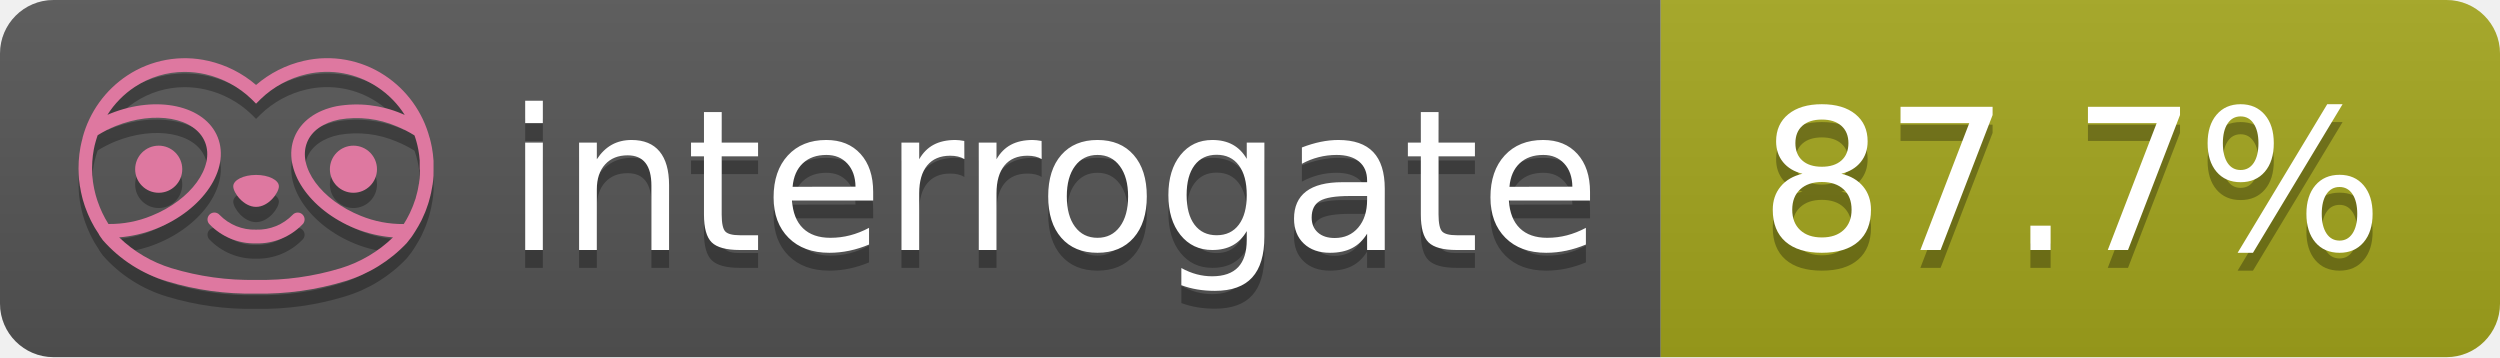
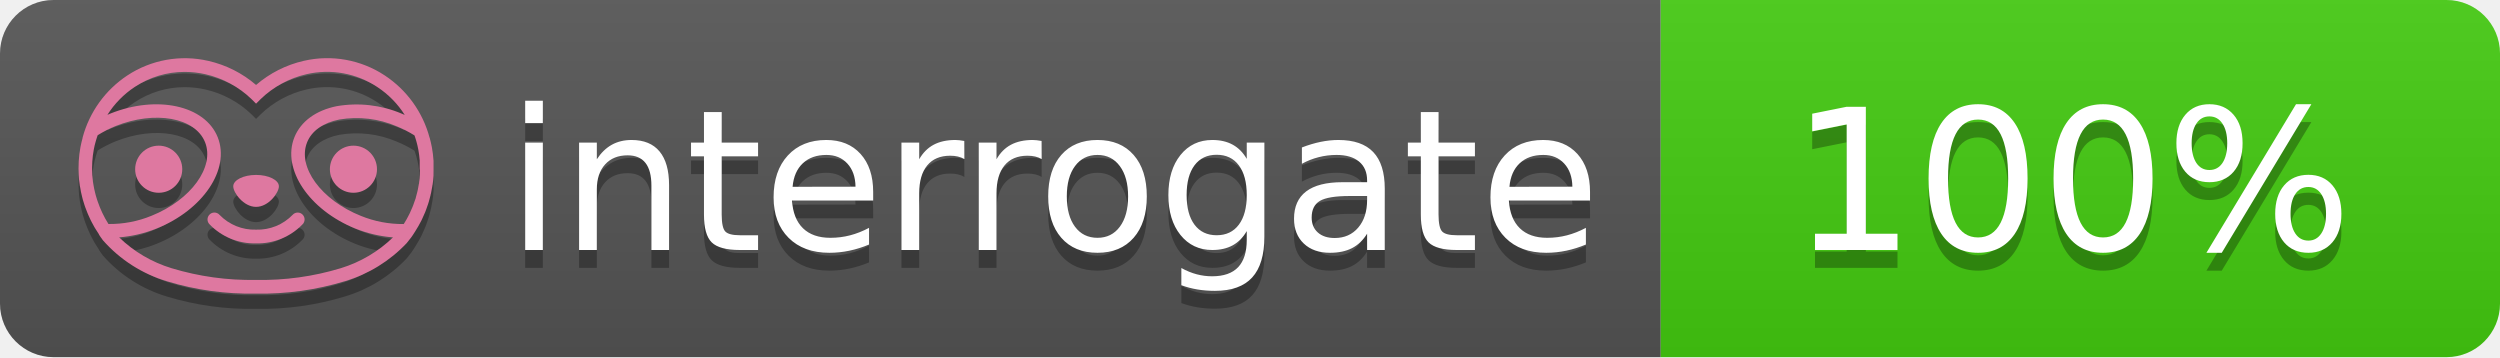
- <svg xmlns="http://www.w3.org/2000/svg" width="140" height="20" role="img" aria-label="interrogate: 87.7%">
+ <svg xmlns="http://www.w3.org/2000/svg" width="140" height="20" role="img" aria-label="interrogate: 100%">
  <linearGradient id="s" x2="0" y2="100%">
    <stop offset="0" stop-color="#bbb" stop-opacity=".1" />
    <stop offset="1" stop-opacity=".1" />
  </linearGradient>
  <clipPath id="r">
    <rect width="140" height="20" rx="3" fill="#fff" />
  </clipPath>
  <g clip-path="url(#r)">
    <rect width="93" height="20" fill="#555" />
-     <rect x="93" width="47" height="20" fill="#a4a61d" />
+     <rect x="93" width="47" height="20" fill="#4c1" />
    <rect width="140" height="20" fill="url(#s)" />
  </g>
  <g fill="#fff" text-anchor="middle" font-family="Verdana,Geneva,DejaVu Sans,sans-serif" text-rendering="geometricPrecision" font-size="110">
    <text aria-hidden="true" x="590" y="150" fill="#010101" fill-opacity=".3" transform="scale(.1)" textLength="610">interrogate</text>
    <text x="590" y="140" transform="scale(.1)" fill="#fff" textLength="610">interrogate</text>
-     <text aria-hidden="true" x="1160" y="150" fill="#010101" fill-opacity=".3" transform="scale(.1)" textLength="370">87.7%</text>
-     <text x="1160" y="140" transform="scale(.1)" fill="#fff" textLength="370" data-interrogate="result">87.7%</text>
+     <text aria-hidden="true" x="1160" y="150" fill="#010101" fill-opacity=".3" transform="scale(.1)" textLength="330">100%</text>
+     <text x="1160" y="140" transform="scale(.1)" fill="#fff" textLength="330" data-interrogate="result">100%</text>
  </g>
  <g id="logo-shadow" transform="matrix(0.854876,0,0,0.854876,-6.73514,1.732)">
    <g transform="matrix(0.299012,0,0,0.299012,9.70229,-6.68582)">
      <path d="M50,64.25C52.76,64.25 55,61.13 55,59.75C55,58.37 52.76,57.25 50,57.25C47.24,57.25 45,58.37 45,59.75C45,61.13 47.24,64.25 50,64.25Z" style="fill:rgb(1,1,1);fill-opacity:0.3;fill-rule:nonzero;" />
    </g>
    <g transform="matrix(0.299012,0,0,0.299012,9.70229,-6.68582)">
      <path d="M88,49.05C86.506,43.475 83.018,38.638 78.2,35.46C72.969,32.002 66.539,30.844 60.43,32.26C56.576,33.145 52.995,34.958 50,37.54C46.998,34.958 43.411,33.149 39.55,32.27C33.441,30.853 27.011,32.011 21.78,35.47C16.97,38.652 13.489,43.489 12,49.06L12,49.13C11.82,49.79 11.66,50.46 11.53,51.13C11.146,53.207 11.021,55.323 11.16,57.43C11.16,58.03 11.26,58.63 11.34,59.23C11.34,59.51 11.43,59.79 11.48,60.07C11.53,60.35 11.58,60.68 11.64,60.98C11.7,61.28 11.8,61.69 11.89,62.05C11.98,62.41 11.99,62.47 12.05,62.68C12.16,63.07 12.28,63.46 12.41,63.84L12.58,64.34C12.72,64.74 12.88,65.14 13.04,65.53L13.23,65.98C13.403,66.373 13.583,66.767 13.77,67.16L13.99,67.59C14.19,67.97 14.39,68.35 14.61,68.73L14.87,69.15C15.1,69.52 15.33,69.89 15.58,70.26L15.58,70.32L15.99,70.93C16.14,71.14 16.29,71.36 16.45,71.57C20.206,75.83 25.086,78.95 30.53,80.57C36.839,82.48 43.41,83.385 50,83.25C56.599,83.374 63.177,82.456 69.49,80.53C74.644,78.978 79.303,76.102 83,72.19C83.34,71.78 83.65,71.35 84,70.92L84.18,70.66L84.33,70.44L84.41,70.32C84.55,70.12 84.67,69.9 84.81,69.7C85.07,69.3 85.32,68.89 85.55,68.48C85.78,68.07 86.02,67.65 86.23,67.22C86.31,67.05 86.39,66.88 86.47,66.7C86.67,66.28 86.85,65.87 87.03,65.44L87.23,64.92C87.397,64.487 87.55,64.05 87.69,63.61L87.85,63.09C87.98,62.64 88.1,62.19 88.21,61.74C88.21,61.57 88.3,61.39 88.33,61.22C88.43,60.75 88.52,60.22 88.6,59.79C88.6,59.64 88.66,59.49 88.68,59.33C88.77,58.71 88.84,58.08 88.88,57.45L88.88,54.17C88.817,53.164 88.693,52.162 88.51,51.17C88.38,50.5 88.23,49.84 88.05,49.17L88,49.05ZM85.89,56.44L85.89,57.23C85.89,57.78 85.79,58.32 85.72,58.86C85.72,59.01 85.72,59.15 85.65,59.3C85.59,59.7 85.51,60.11 85.43,60.51L85.32,60.99C85.23,61.38 85.12,61.77 85.01,62.16C85.01,62.31 84.93,62.46 84.88,62.6C84.74,63.04 84.59,63.47 84.42,63.9L84.27,64.28C84.1,64.71 83.91,65.14 83.71,65.56C83.51,65.98 83.43,66.12 83.28,66.4L83.01,66.91C82.83,67.223 82.643,67.537 82.45,67.85L82.35,68.01C79.121,68.047 75.918,67.434 72.93,66.21C64.27,62.74 59,55.52 61.18,50.11C62.18,47.6 64.7,45.82 68.26,45.11C72.489,44.395 76.835,44.908 80.78,46.59C82.141,47.144 83.453,47.813 84.7,48.59C84.76,48.76 84.82,48.93 84.88,49.1C84.94,49.27 85.05,49.63 85.12,49.9C85.28,50.5 85.44,51.1 85.55,51.73C85.691,52.507 85.792,53.292 85.85,54.08L85.85,55.89C85.85,56.12 85.91,56.25 85.91,56.45L85.89,56.44ZM17.66,68C16.668,66.435 15.869,64.756 15.28,63L15.17,62.68C15.06,62.35 14.96,62.01 14.87,61.68C14.823,61.493 14.777,61.31 14.73,61.13C14.66,60.84 14.59,60.55 14.53,60.27C14.47,59.99 14.43,59.72 14.38,59.44C14.33,59.16 14.3,59 14.27,58.78C14.2,58.27 14.15,57.78 14.11,57.23L14.11,57.03C14.008,55.236 14.122,53.437 14.45,51.67C14.56,51.06 14.71,50.46 14.88,49.87C14.96,49.59 15.04,49.32 15.13,49.05C15.22,48.78 15.24,48.72 15.3,48.55C16.548,47.774 17.859,47.105 19.22,46.55C27.86,43.09 36.65,44.67 38.82,50.08C40.99,55.49 35.73,62.74 27.09,66.2C24.101,67.431 20.893,68.043 17.66,68ZM68.57,77.68C62.554,79.508 56.287,80.376 50,80.25C43.737,80.37 37.495,79.506 31.5,77.69C27.185,76.38 23.243,74.062 20,70.93C22.815,70.706 25.58,70.055 28.2,69C38.37,64.92 44.39,56 41.6,49C38.81,42 28.27,39.72 18.1,43.8L17.43,44.09C18.973,41.648 21.019,39.561 23.43,37.97C26.671,35.824 30.473,34.68 34.36,34.68C35.884,34.681 37.404,34.852 38.89,35.19C42.694,36.049 46.191,37.935 49,40.64L50,41.64L51,40.64C53.797,37.937 57.279,36.049 61.07,35.18C66.402,33.947 72.014,34.968 76.57,38C78.98,39.588 81.026,41.671 82.57,44.11L81.9,43.82C77.409,41.921 72.464,41.355 67.66,42.19C63.08,43.12 59.79,45.54 58.39,49.02C55.6,55.97 61.62,64.94 71.79,69.02C74.414,70.07 77.182,70.714 80,70.93C76.776,74.05 72.859,76.363 68.57,77.68Z" style="fill:rgb(1,1,1);fill-opacity:0.3;fill-rule:nonzero;" />
    </g>
    <g transform="matrix(0.299012,0,0,0.299012,9.70229,-6.68582)">
      <circle cx="71.33" cy="56" r="5.16" style="fill:rgb(1,1,1);fill-opacity:0.3;" />
    </g>
    <g transform="matrix(0.299012,0,0,0.299012,9.70229,-6.68582)">
      <circle cx="28.67" cy="56" r="5.16" style="fill:rgb(1,1,1);fill-opacity:0.3;" />
    </g>
    <g transform="matrix(0.299012,0,0,0.299012,9.70229,-6.68582)">
      <path d="M58,66C55.912,68.161 53.003,69.339 50,69.24C46.997,69.339 44.088,68.161 42,66C41.714,65.677 41.302,65.491 40.87,65.491C40.042,65.491 39.361,66.172 39.361,67C39.361,67.368 39.496,67.724 39.74,68C42.403,70.804 46.134,72.35 50,72.25C53.862,72.347 57.59,70.802 60.25,68C60.495,67.725 60.63,67.369 60.63,67C60.63,66.174 59.951,65.495 59.125,65.495C58.695,65.495 58.285,65.679 58,66Z" style="fill:rgb(1,1,1);fill-opacity:0.3;fill-rule:nonzero;" />
    </g>
  </g>
  <g id="logo-pink" transform="matrix(0.854876,0,0,0.854876,-6.73514,0.877124)">
    <g transform="matrix(0.299012,0,0,0.299012,9.70229,-6.68582)">
      <path d="M50,64.25C52.76,64.25 55,61.13 55,59.75C55,58.37 52.76,57.25 50,57.25C47.24,57.25 45,58.37 45,59.75C45,61.13 47.24,64.25 50,64.25Z" style="fill:rgb(222,120,160);fill-rule:nonzero;" />
    </g>
    <g transform="matrix(0.299012,0,0,0.299012,9.70229,-6.68582)">
      <path d="M88,49.05C86.506,43.475 83.018,38.638 78.2,35.46C72.969,32.002 66.539,30.844 60.43,32.26C56.576,33.145 52.995,34.958 50,37.54C46.998,34.958 43.411,33.149 39.55,32.27C33.441,30.853 27.011,32.011 21.78,35.47C16.97,38.652 13.489,43.489 12,49.06L12,49.13C11.82,49.79 11.66,50.46 11.53,51.13C11.146,53.207 11.021,55.323 11.16,57.43C11.16,58.03 11.26,58.63 11.34,59.23C11.34,59.51 11.43,59.79 11.48,60.07C11.53,60.35 11.58,60.68 11.64,60.98C11.7,61.28 11.8,61.69 11.89,62.05C11.98,62.41 11.99,62.47 12.05,62.68C12.16,63.07 12.28,63.46 12.41,63.84L12.58,64.34C12.72,64.74 12.88,65.14 13.04,65.53L13.23,65.98C13.403,66.373 13.583,66.767 13.77,67.16L13.99,67.59C14.19,67.97 14.39,68.35 14.61,68.73L14.87,69.15C15.1,69.52 15.33,69.89 15.58,70.26L15.58,70.32L15.99,70.93C16.14,71.14 16.29,71.36 16.45,71.57C20.206,75.83 25.086,78.95 30.53,80.57C36.839,82.48 43.41,83.385 50,83.25C56.599,83.374 63.177,82.456 69.49,80.53C74.644,78.978 79.303,76.102 83,72.19C83.34,71.78 83.65,71.35 84,70.92L84.18,70.66L84.33,70.44L84.41,70.32C84.55,70.12 84.67,69.9 84.81,69.7C85.07,69.3 85.32,68.89 85.55,68.48C85.78,68.07 86.02,67.65 86.23,67.22C86.31,67.05 86.39,66.88 86.47,66.7C86.67,66.28 86.85,65.87 87.03,65.44L87.23,64.92C87.397,64.487 87.55,64.05 87.69,63.61L87.85,63.09C87.98,62.64 88.1,62.19 88.21,61.74C88.21,61.57 88.3,61.39 88.33,61.22C88.43,60.75 88.52,60.22 88.6,59.79C88.6,59.64 88.66,59.49 88.68,59.33C88.77,58.71 88.84,58.08 88.88,57.45L88.88,54.17C88.817,53.164 88.693,52.162 88.51,51.17C88.38,50.5 88.23,49.84 88.05,49.17L88,49.05ZM85.89,56.44L85.89,57.23C85.89,57.78 85.79,58.32 85.72,58.86C85.72,59.01 85.72,59.15 85.65,59.3C85.59,59.7 85.51,60.11 85.43,60.51L85.32,60.99C85.23,61.38 85.12,61.77 85.01,62.16C85.01,62.31 84.93,62.46 84.88,62.6C84.74,63.04 84.59,63.47 84.42,63.9L84.27,64.28C84.1,64.71 83.91,65.14 83.71,65.56C83.51,65.98 83.43,66.12 83.28,66.4L83.01,66.91C82.83,67.223 82.643,67.537 82.45,67.85L82.35,68.01C79.121,68.047 75.918,67.434 72.93,66.21C64.27,62.74 59,55.52 61.18,50.11C62.18,47.6 64.7,45.82 68.26,45.11C72.489,44.395 76.835,44.908 80.78,46.59C82.141,47.144 83.453,47.813 84.7,48.59C84.76,48.76 84.82,48.93 84.88,49.1C84.94,49.27 85.05,49.63 85.12,49.9C85.28,50.5 85.44,51.1 85.55,51.73C85.691,52.507 85.792,53.292 85.85,54.08L85.85,55.89C85.85,56.12 85.91,56.25 85.91,56.45L85.89,56.44ZM17.66,68C16.668,66.435 15.869,64.756 15.28,63L15.17,62.68C15.06,62.35 14.96,62.01 14.87,61.68C14.823,61.493 14.777,61.31 14.73,61.13C14.66,60.84 14.59,60.55 14.53,60.27C14.47,59.99 14.43,59.72 14.38,59.44C14.33,59.16 14.3,59 14.27,58.78C14.2,58.27 14.15,57.78 14.11,57.23L14.11,57.03C14.008,55.236 14.122,53.437 14.45,51.67C14.56,51.06 14.71,50.46 14.88,49.87C14.96,49.59 15.04,49.32 15.13,49.05C15.22,48.78 15.24,48.72 15.3,48.55C16.548,47.774 17.859,47.105 19.22,46.55C27.86,43.09 36.65,44.67 38.82,50.08C40.99,55.49 35.73,62.74 27.09,66.2C24.101,67.431 20.893,68.043 17.66,68ZM68.57,77.68C62.554,79.508 56.287,80.376 50,80.25C43.737,80.37 37.495,79.506 31.5,77.69C27.185,76.38 23.243,74.062 20,70.93C22.815,70.706 25.58,70.055 28.2,69C38.37,64.92 44.39,56 41.6,49C38.81,42 28.27,39.72 18.1,43.8L17.43,44.09C18.973,41.648 21.019,39.561 23.43,37.97C26.671,35.824 30.473,34.68 34.36,34.68C35.884,34.681 37.404,34.852 38.89,35.19C42.694,36.049 46.191,37.935 49,40.64L50,41.64L51,40.64C53.797,37.937 57.279,36.049 61.07,35.18C66.402,33.947 72.014,34.968 76.57,38C78.98,39.588 81.026,41.671 82.57,44.11L81.9,43.82C77.409,41.921 72.464,41.355 67.66,42.19C63.08,43.12 59.79,45.54 58.39,49.02C55.6,55.97 61.62,64.94 71.79,69.02C74.414,70.07 77.182,70.714 80,70.93C76.776,74.05 72.859,76.363 68.57,77.68Z" style="fill:rgb(222,120,160);fill-rule:nonzero;" />
    </g>
    <g transform="matrix(0.299012,0,0,0.299012,9.70229,-6.68582)">
      <circle cx="71.33" cy="56" r="5.16" style="fill:rgb(222,120,160);" />
    </g>
    <g transform="matrix(0.299012,0,0,0.299012,9.70229,-6.68582)">
      <circle cx="28.67" cy="56" r="5.16" style="fill:rgb(222,120,160);" />
    </g>
    <g transform="matrix(0.299012,0,0,0.299012,9.70229,-6.68582)">
      <path d="M58,66C55.912,68.161 53.003,69.339 50,69.24C46.997,69.339 44.088,68.161 42,66C41.714,65.677 41.302,65.491 40.87,65.491C40.042,65.491 39.361,66.172 39.361,67C39.361,67.368 39.496,67.724 39.74,68C42.403,70.804 46.134,72.35 50,72.25C53.862,72.347 57.59,70.802 60.25,68C60.495,67.725 60.63,67.369 60.63,67C60.63,66.174 59.951,65.495 59.125,65.495C58.695,65.495 58.285,65.679 58,66Z" style="fill:rgb(222,120,160);fill-rule:nonzero;" />
    </g>
  </g>
</svg>
